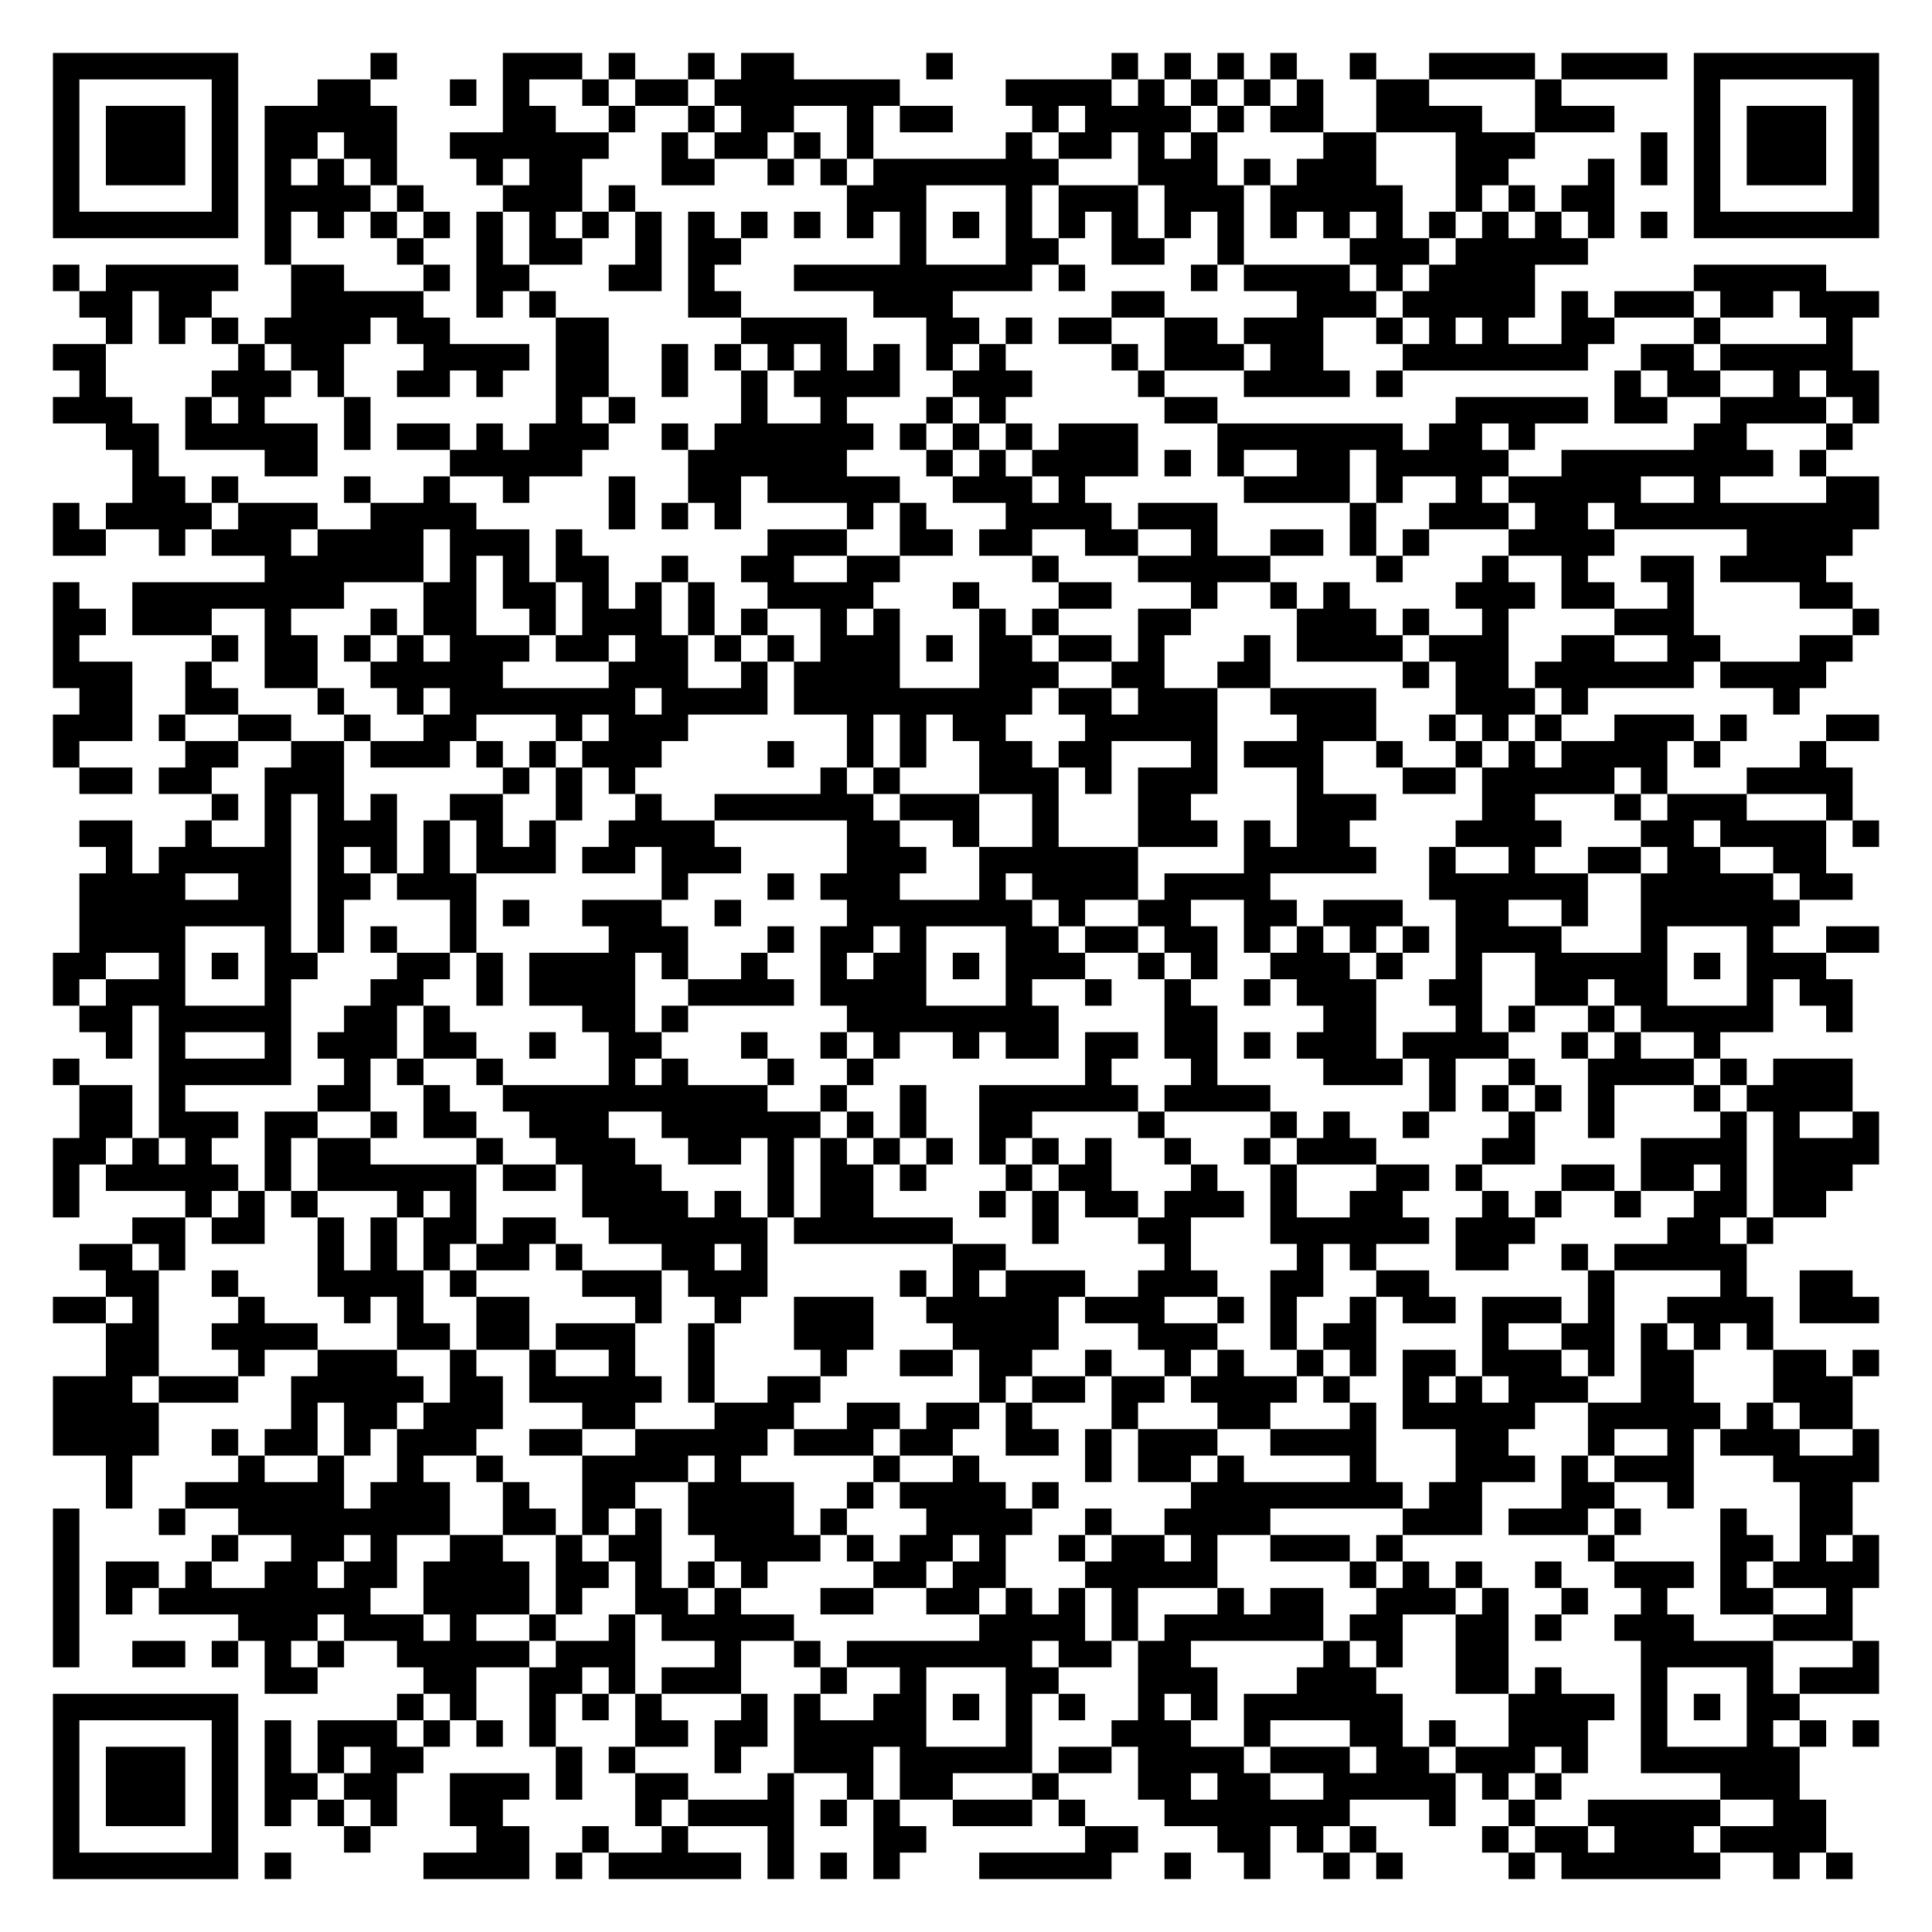
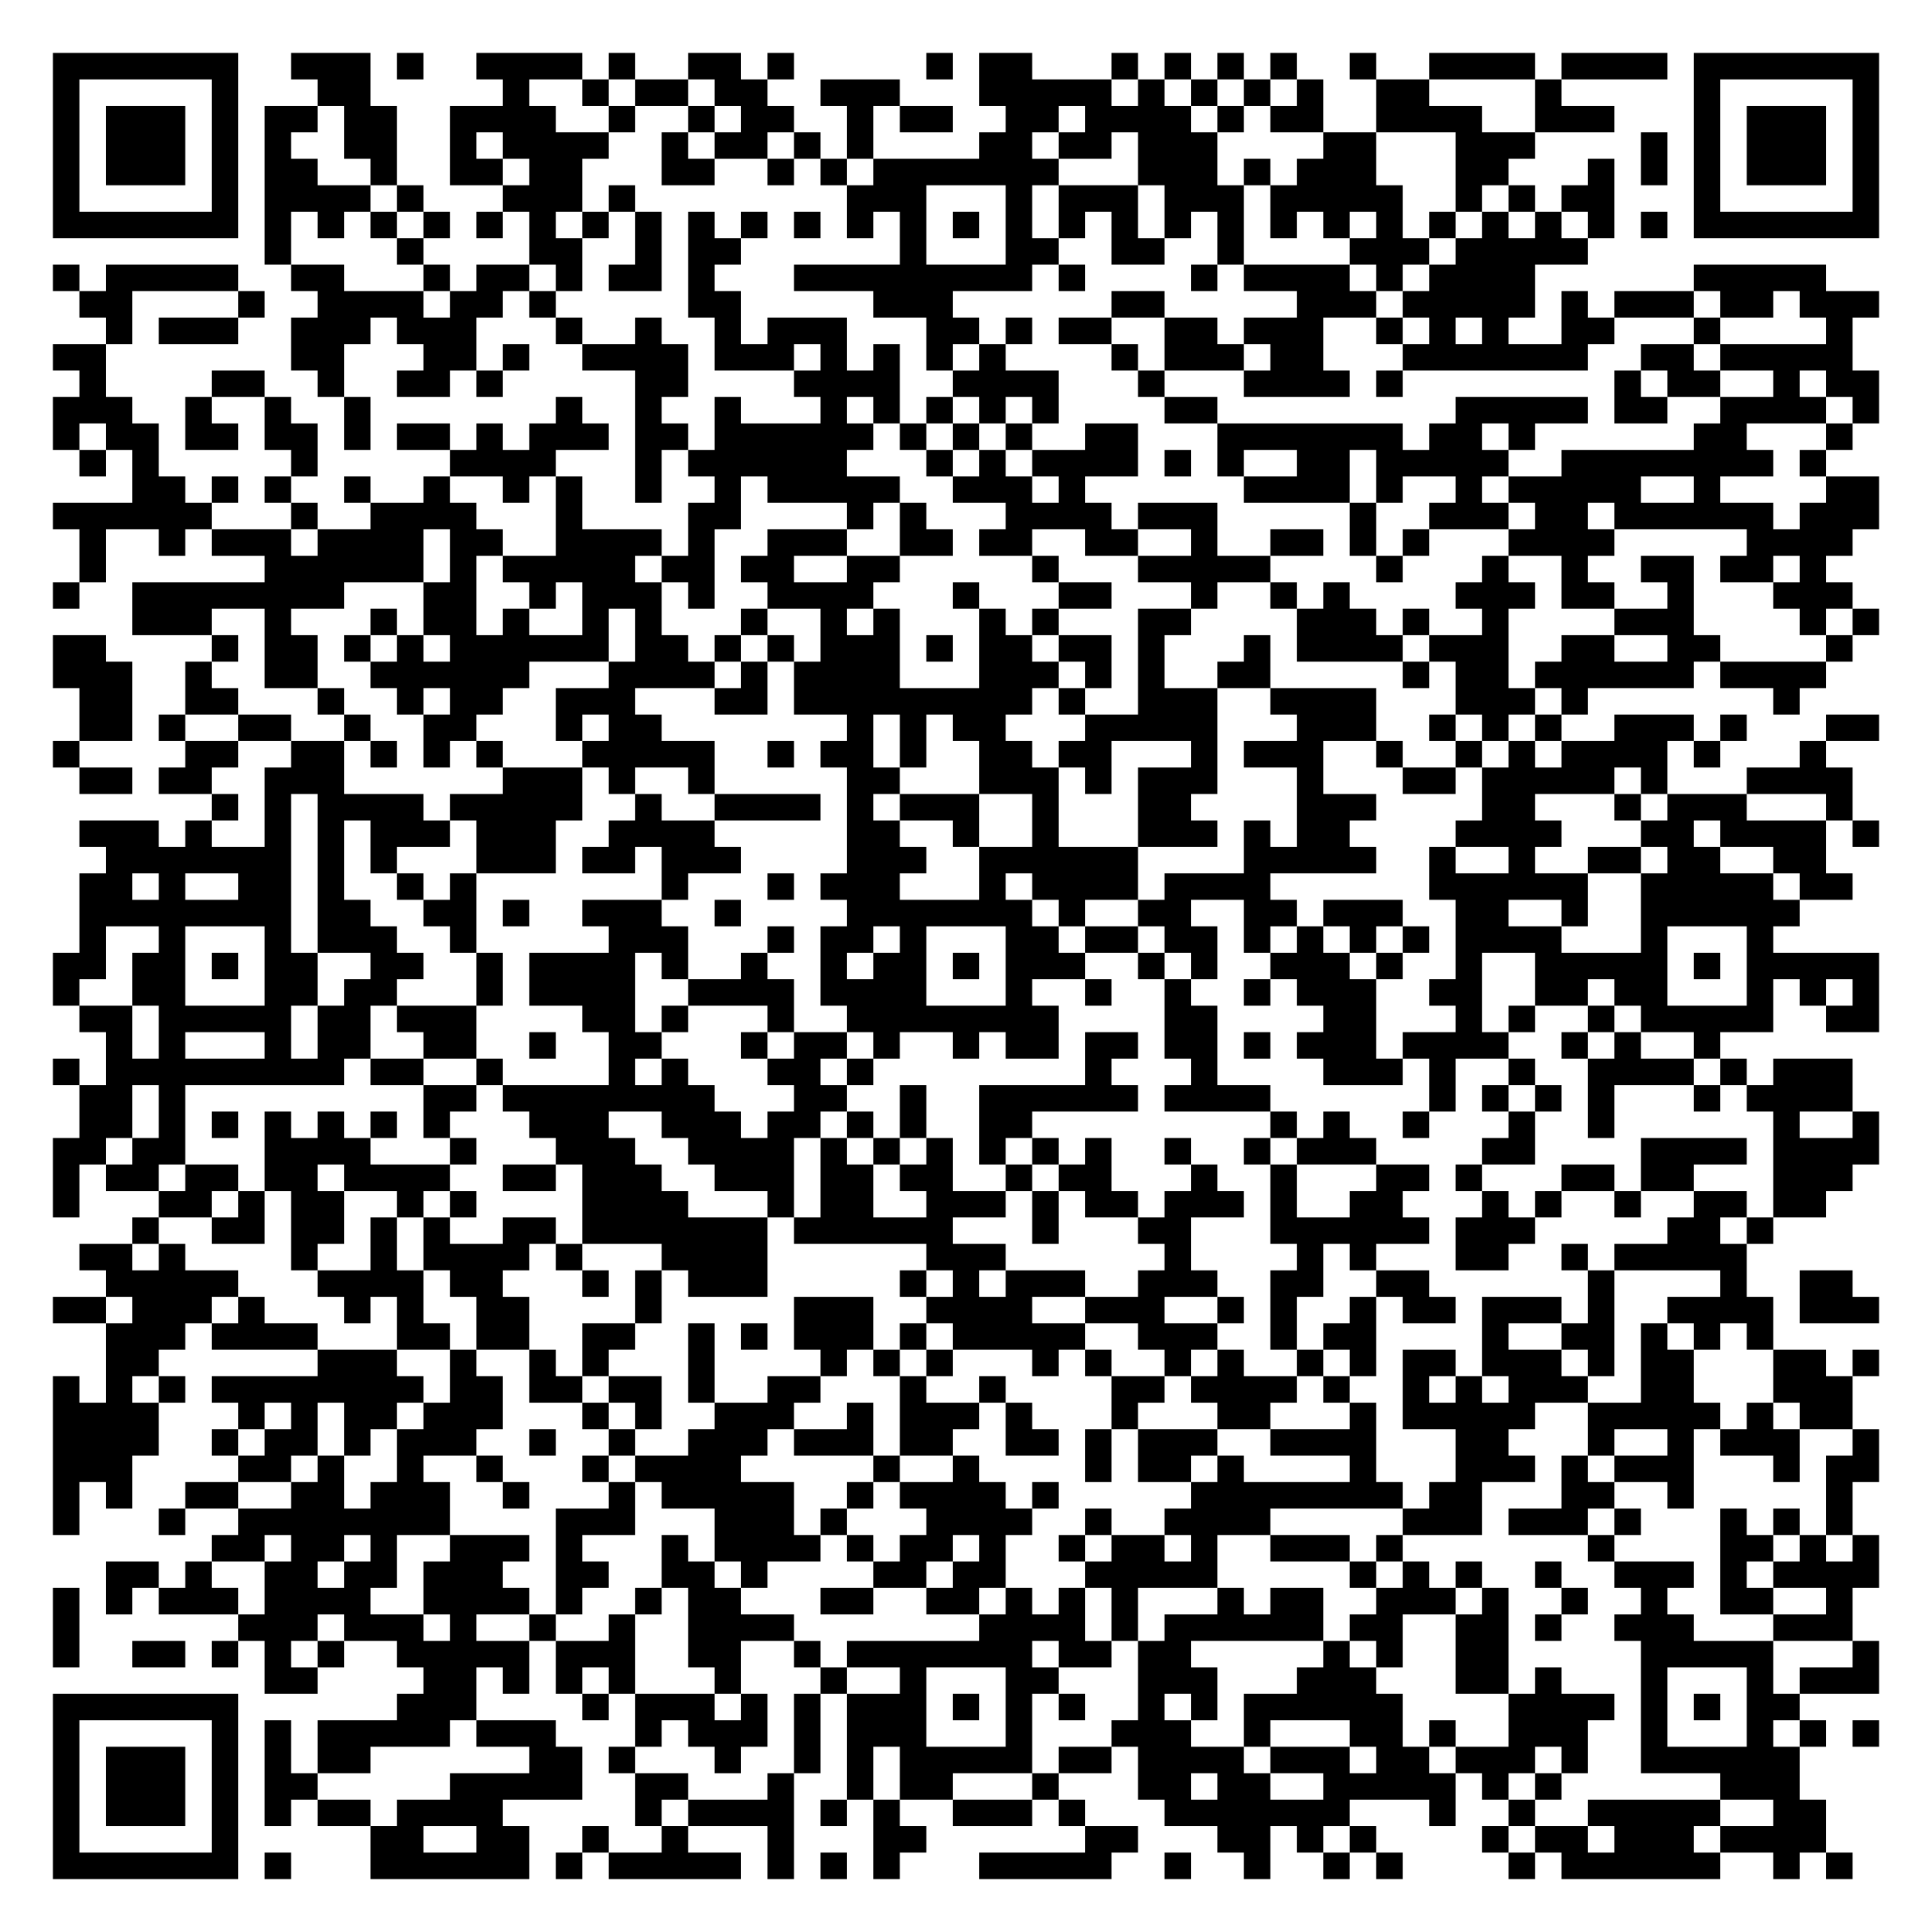
<svg xmlns="http://www.w3.org/2000/svg" width="292" height="292" class="segno">
  <g transform="scale(4)">
    <path fill="#fff" d="M0 0h73v73h-73z" />
-     <path class="qrline" stroke="#000" d="M2 2.5h7m5 0h1m4 0h3m1 0h1m2 0h1m1 0h2m5 0h1m6 0h1m1 0h1m1 0h1m1 0h1m2 0h1m2 0h4m1 0h4m1 0h7m-69 1h1m5 0h1m3 0h2m3 0h1m1 0h1m2 0h1m1 0h2m1 0h7m4 0h4m1 0h1m1 0h1m1 0h1m1 0h1m2 0h2m4 0h1m5 0h1m5 0h1m-69 1h1m1 0h3m1 0h1m1 0h5m4 0h2m2 0h1m2 0h1m1 0h2m2 0h1m1 0h2m3 0h1m1 0h4m1 0h1m1 0h2m2 0h4m2 0h3m3 0h1m1 0h3m1 0h1m-69 1h1m1 0h3m1 0h1m1 0h2m1 0h2m2 0h6m2 0h1m1 0h2m1 0h1m1 0h1m5 0h1m1 0h2m1 0h1m1 0h1m4 0h2m3 0h3m4 0h1m1 0h1m1 0h3m1 0h1m-69 1h1m1 0h3m1 0h1m1 0h1m1 0h1m1 0h1m3 0h1m1 0h2m3 0h2m2 0h1m1 0h1m1 0h7m3 0h3m1 0h1m1 0h3m3 0h2m3 0h1m1 0h1m1 0h1m1 0h3m1 0h1m-69 1h1m5 0h1m1 0h4m1 0h1m3 0h3m1 0h1m8 0h3m3 0h1m1 0h3m1 0h3m1 0h5m2 0h1m1 0h1m1 0h2m3 0h1m5 0h1m-69 1h7m1 0h1m1 0h1m1 0h1m1 0h1m1 0h1m1 0h1m1 0h1m1 0h1m1 0h1m1 0h1m1 0h1m1 0h1m1 0h1m1 0h1m1 0h1m1 0h1m1 0h1m1 0h1m1 0h1m1 0h1m1 0h1m1 0h1m1 0h1m1 0h1m1 0h1m1 0h1m1 0h1m1 0h7m-61 1h1m4 0h1m2 0h1m1 0h2m2 0h1m1 0h2m6 0h1m3 0h2m2 0h2m2 0h1m4 0h3m1 0h5m-58 1h1m1 0h5m2 0h2m3 0h1m1 0h2m3 0h2m1 0h1m3 0h9m1 0h1m4 0h1m1 0h4m1 0h1m1 0h4m6 0h5m-66 1h2m1 0h2m3 0h5m2 0h1m1 0h1m5 0h2m5 0h3m6 0h2m5 0h3m1 0h5m1 0h1m1 0h3m1 0h2m1 0h3m-67 1h1m1 0h1m1 0h1m1 0h4m1 0h2m4 0h2m5 0h4m3 0h2m1 0h1m1 0h2m2 0h2m1 0h3m2 0h1m1 0h1m1 0h1m2 0h2m3 0h1m4 0h1m-68 1h2m5 0h1m1 0h2m3 0h4m1 0h2m2 0h1m1 0h1m1 0h1m1 0h1m1 0h1m1 0h1m1 0h1m4 0h1m1 0h3m1 0h2m3 0h7m2 0h2m1 0h5m-67 1h1m4 0h3m1 0h1m2 0h2m1 0h1m2 0h2m2 0h1m2 0h1m1 0h4m2 0h3m4 0h1m3 0h4m1 0h1m8 0h1m1 0h2m2 0h1m1 0h2m-69 1h3m2 0h1m1 0h1m3 0h1m7 0h1m1 0h1m4 0h1m2 0h1m3 0h1m1 0h1m6 0h2m9 0h5m1 0h2m2 0h4m1 0h1m-67 1h2m1 0h5m1 0h1m1 0h2m1 0h1m1 0h3m2 0h1m1 0h6m1 0h1m1 0h1m1 0h1m1 0h3m3 0h7m1 0h2m1 0h1m6 0h2m3 0h1m-65 1h1m4 0h2m5 0h5m4 0h6m3 0h1m1 0h1m1 0h4m1 0h1m1 0h1m2 0h2m1 0h5m2 0h8m1 0h1m-64 1h2m1 0h1m4 0h1m2 0h1m2 0h1m3 0h1m2 0h2m1 0h5m2 0h3m1 0h1m6 0h4m1 0h1m2 0h1m1 0h5m2 0h1m4 0h2m-69 1h1m1 0h4m1 0h3m2 0h4m5 0h1m1 0h1m1 0h1m4 0h1m1 0h1m3 0h4m1 0h3m5 0h1m2 0h3m1 0h2m1 0h10m-69 1h2m2 0h1m1 0h3m1 0h4m1 0h3m1 0h1m7 0h3m2 0h2m1 0h2m2 0h2m2 0h1m2 0h2m1 0h1m1 0h1m3 0h4m5 0h4m-60 1h6m1 0h1m1 0h1m1 0h2m2 0h1m2 0h2m2 0h2m5 0h1m3 0h5m4 0h1m3 0h1m2 0h1m2 0h2m1 0h4m-67 1h1m2 0h8m3 0h2m1 0h2m1 0h1m1 0h1m1 0h1m2 0h4m3 0h1m3 0h2m3 0h1m2 0h1m1 0h1m4 0h3m1 0h2m2 0h1m4 0h2m-68 1h2m1 0h3m2 0h1m3 0h1m1 0h2m2 0h1m1 0h3m1 0h1m1 0h1m2 0h1m1 0h1m3 0h1m1 0h1m3 0h2m4 0h3m1 0h1m2 0h1m4 0h3m6 0h1m-69 1h1m5 0h1m1 0h2m1 0h1m1 0h1m1 0h3m1 0h2m1 0h2m1 0h1m1 0h1m1 0h3m1 0h1m1 0h2m1 0h2m1 0h1m3 0h1m1 0h4m1 0h3m2 0h2m2 0h2m3 0h2m-68 1h3m2 0h1m2 0h2m2 0h5m4 0h3m2 0h1m1 0h4m3 0h3m2 0h2m2 0h2m5 0h1m1 0h2m1 0h6m1 0h4m-66 1h2m2 0h2m3 0h1m2 0h1m1 0h7m1 0h4m1 0h9m1 0h2m1 0h3m2 0h4m3 0h3m1 0h1m7 0h1m-66 1h3m1 0h1m2 0h2m2 0h1m2 0h2m3 0h1m1 0h3m6 0h1m1 0h1m1 0h2m3 0h5m3 0h3m2 0h1m1 0h1m1 0h1m2 0h3m1 0h1m3 0h2m-69 1h1m4 0h2m2 0h2m1 0h3m1 0h1m1 0h1m1 0h3m4 0h1m2 0h1m1 0h1m2 0h2m1 0h2m3 0h1m1 0h3m2 0h1m2 0h1m1 0h1m1 0h4m1 0h1m3 0h1m-66 1h2m1 0h2m2 0h3m6 0h1m1 0h1m1 0h1m7 0h1m1 0h1m3 0h3m1 0h1m1 0h3m3 0h1m3 0h2m1 0h5m1 0h1m3 0h4m-62 1h1m1 0h1m1 0h1m1 0h1m2 0h2m2 0h1m2 0h1m2 0h6m1 0h3m2 0h1m3 0h2m4 0h3m4 0h2m3 0h1m1 0h3m3 0h1m-67 1h2m2 0h1m2 0h1m1 0h3m1 0h1m1 0h1m1 0h1m2 0h4m5 0h2m2 0h1m2 0h1m3 0h3m1 0h1m1 0h2m4 0h4m3 0h2m1 0h4m1 0h1m-67 1h1m1 0h5m1 0h1m1 0h1m1 0h1m1 0h3m1 0h2m1 0h3m4 0h3m2 0h6m4 0h5m2 0h1m2 0h1m2 0h2m1 0h2m2 0h2m-66 1h4m2 0h2m1 0h2m1 0h3m7 0h1m3 0h1m1 0h3m3 0h1m1 0h4m1 0h4m6 0h6m2 0h5m1 0h2m-67 1h8m1 0h1m4 0h1m1 0h1m2 0h3m2 0h1m4 0h7m1 0h1m2 0h2m2 0h2m1 0h3m2 0h2m2 0h1m2 0h6m-65 1h4m3 0h1m1 0h1m1 0h1m2 0h1m5 0h3m3 0h1m1 0h2m1 0h1m3 0h2m1 0h2m1 0h2m1 0h1m1 0h1m1 0h1m1 0h1m1 0h4m3 0h1m3 0h1m2 0h2m-69 1h2m2 0h1m1 0h1m1 0h2m3 0h2m1 0h1m1 0h4m1 0h1m2 0h1m2 0h1m1 0h2m1 0h1m1 0h3m2 0h1m1 0h1m2 0h3m1 0h1m2 0h1m2 0h5m1 0h1m1 0h3m-67 1h1m1 0h3m3 0h1m3 0h2m2 0h1m1 0h4m2 0h4m1 0h4m3 0h1m2 0h1m2 0h1m2 0h1m1 0h3m2 0h2m2 0h2m1 0h2m3 0h1m1 0h2m-67 1h2m1 0h5m2 0h2m1 0h1m5 0h2m1 0h1m6 0h8m4 0h2m4 0h2m3 0h1m1 0h1m2 0h1m1 0h5m2 0h1m-66 1h1m1 0h1m3 0h1m1 0h3m1 0h2m2 0h1m2 0h2m3 0h1m2 0h1m1 0h1m2 0h1m1 0h2m1 0h2m1 0h2m1 0h1m1 0h3m1 0h4m2 0h1m1 0h1m2 0h1m-63 1h1m3 0h5m2 0h1m1 0h1m2 0h1m4 0h1m1 0h1m3 0h1m2 0h1m8 0h1m3 0h1m4 0h3m1 0h1m2 0h1m2 0h4m1 0h1m1 0h3m-67 1h2m1 0h1m5 0h2m2 0h1m2 0h10m2 0h1m2 0h1m2 0h6m1 0h4m6 0h1m1 0h1m1 0h1m1 0h1m3 0h1m1 0h4m-67 1h2m1 0h3m1 0h2m2 0h1m1 0h2m2 0h3m2 0h6m1 0h1m1 0h1m2 0h2m4 0h1m4 0h1m1 0h1m2 0h1m3 0h1m2 0h1m4 0h1m1 0h1m2 0h1m-69 1h2m1 0h1m1 0h1m2 0h1m1 0h2m4 0h1m2 0h3m2 0h2m1 0h1m1 0h1m1 0h1m1 0h1m1 0h1m1 0h1m1 0h1m2 0h1m2 0h1m1 0h3m4 0h2m4 0h4m1 0h4m-69 1h1m1 0h5m1 0h1m1 0h6m1 0h2m1 0h3m4 0h1m1 0h2m1 0h1m3 0h1m1 0h2m3 0h1m2 0h1m3 0h2m1 0h1m3 0h2m1 0h2m1 0h1m1 0h3m-68 1h1m4 0h1m1 0h1m1 0h1m3 0h1m1 0h1m4 0h4m1 0h1m1 0h1m1 0h2m4 0h1m1 0h1m1 0h2m1 0h3m1 0h1m2 0h2m3 0h1m1 0h1m2 0h1m2 0h2m1 0h2m-64 1h2m1 0h2m2 0h1m1 0h1m1 0h2m1 0h2m2 0h6m1 0h6m3 0h1m3 0h2m3 0h6m1 0h3m5 0h2m1 0h1m-64 1h2m1 0h1m5 0h1m1 0h1m1 0h1m1 0h2m1 0h1m3 0h2m1 0h1m7 0h2m6 0h1m4 0h1m1 0h1m3 0h2m2 0h1m1 0h5m-62 1h2m2 0h1m3 0h4m1 0h1m4 0h3m1 0h3m5 0h1m1 0h1m1 0h3m2 0h3m2 0h2m2 0h2m6 0h1m4 0h1m2 0h2m-68 1h2m1 0h1m3 0h1m3 0h1m1 0h1m2 0h2m4 0h1m2 0h1m2 0h3m2 0h5m1 0h3m2 0h1m1 0h1m2 0h1m1 0h2m1 0h3m1 0h1m2 0h4m1 0h3m-67 1h2m2 0h4m3 0h2m1 0h2m1 0h3m2 0h1m3 0h3m3 0h4m3 0h3m2 0h1m1 0h2m4 0h1m2 0h2m1 0h1m1 0h1m1 0h1m-63 1h2m3 0h1m2 0h3m2 0h1m2 0h1m2 0h1m2 0h1m4 0h1m2 0h2m1 0h2m2 0h1m2 0h1m1 0h1m2 0h1m1 0h1m1 0h2m1 0h3m1 0h1m1 0h2m3 0h2m1 0h1m-69 1h3m1 0h3m2 0h5m1 0h2m1 0h5m1 0h1m2 0h2m6 0h1m1 0h2m1 0h2m1 0h4m1 0h1m2 0h1m1 0h1m1 0h3m2 0h2m3 0h3m-68 1h4m5 0h1m1 0h2m1 0h3m3 0h2m3 0h3m2 0h2m1 0h2m1 0h1m3 0h1m3 0h2m3 0h1m1 0h5m2 0h5m1 0h1m1 0h2m-68 1h4m2 0h1m1 0h2m1 0h1m1 0h3m2 0h2m2 0h5m1 0h3m1 0h2m2 0h2m1 0h1m1 0h3m2 0h4m3 0h2m3 0h1m2 0h1m1 0h3m2 0h1m-67 1h1m4 0h1m2 0h1m2 0h1m2 0h1m3 0h4m1 0h1m5 0h1m2 0h1m4 0h1m1 0h2m1 0h1m4 0h1m3 0h3m1 0h1m1 0h3m3 0h4m-67 1h1m2 0h6m1 0h3m2 0h1m2 0h2m2 0h4m2 0h1m1 0h4m1 0h1m5 0h8m1 0h2m3 0h2m2 0h1m4 0h2m-68 1h1m3 0h1m2 0h8m2 0h2m1 0h1m1 0h1m1 0h4m1 0h1m3 0h4m2 0h1m2 0h4m5 0h3m1 0h3m1 0h1m3 0h1m2 0h2m-68 1h1m5 0h1m2 0h2m1 0h1m2 0h2m2 0h1m1 0h2m2 0h4m1 0h1m1 0h2m1 0h1m2 0h1m1 0h2m1 0h1m2 0h3m1 0h1m7 0h1m4 0h2m1 0h1m1 0h1m-69 1h1m1 0h2m1 0h1m2 0h2m1 0h2m1 0h4m1 0h2m1 0h1m1 0h1m1 0h1m4 0h2m1 0h2m3 0h5m5 0h1m1 0h1m1 0h1m2 0h1m2 0h3m1 0h1m1 0h4m-69 1h1m1 0h1m1 0h8m2 0h4m1 0h1m2 0h2m1 0h1m3 0h2m2 0h2m1 0h1m1 0h1m1 0h1m3 0h1m1 0h2m2 0h3m1 0h1m2 0h1m2 0h1m2 0h2m2 0h1m-68 1h1m6 0h3m1 0h3m1 0h1m2 0h1m2 0h1m1 0h5m7 0h4m1 0h1m1 0h6m1 0h2m2 0h2m1 0h1m2 0h3m3 0h3m-68 1h1m2 0h2m1 0h1m1 0h1m1 0h1m2 0h5m1 0h3m3 0h1m2 0h1m1 0h7m1 0h2m1 0h2m5 0h1m1 0h1m2 0h2m5 0h5m3 0h1m-61 1h2m4 0h2m2 0h2m1 0h1m1 0h3m3 0h1m2 0h1m3 0h2m3 0h3m3 0h3m3 0h2m1 0h1m3 0h1m3 0h1m1 0h3m-69 1h7m6 0h1m1 0h1m2 0h1m1 0h1m1 0h1m3 0h1m1 0h1m2 0h2m1 0h1m1 0h1m1 0h1m2 0h1m1 0h1m1 0h6m4 0h4m1 0h1m1 0h1m1 0h2m-66 1h1m5 0h1m1 0h1m1 0h3m1 0h1m1 0h1m1 0h1m3 0h2m1 0h2m1 0h5m3 0h1m3 0h3m2 0h1m3 0h2m1 0h1m2 0h3m2 0h1m3 0h1m1 0h1m1 0h1m-69 1h1m1 0h3m1 0h1m1 0h1m1 0h1m1 0h2m5 0h1m1 0h1m3 0h1m2 0h3m1 0h5m1 0h2m1 0h4m1 0h3m1 0h2m1 0h3m1 0h1m2 0h6m-66 1h1m1 0h3m1 0h1m1 0h2m1 0h2m2 0h3m1 0h1m2 0h2m3 0h1m2 0h1m1 0h2m3 0h1m3 0h2m1 0h2m2 0h5m1 0h1m1 0h1m6 0h3m-66 1h1m1 0h3m1 0h1m1 0h1m1 0h1m1 0h1m2 0h2m5 0h1m1 0h4m1 0h1m1 0h1m2 0h3m1 0h1m3 0h7m3 0h1m2 0h1m2 0h5m2 0h2m-67 1h1m5 0h1m4 0h1m4 0h2m2 0h1m2 0h1m3 0h1m3 0h2m6 0h2m3 0h2m1 0h1m1 0h1m4 0h1m1 0h2m1 0h3m1 0h4m-67 1h7m1 0h1m5 0h4m1 0h1m1 0h5m1 0h1m1 0h1m1 0h1m3 0h5m2 0h1m2 0h1m2 0h1m1 0h1m4 0h1m1 0h6m2 0h1m1 0h1" />
+     <path class="qrline" stroke="#000" d="M2 2.5h7m2 0h3m1 0h1m2 0h4m1 0h1m2 0h2m1 0h1m5 0h1m1 0h2m3 0h1m1 0h1m1 0h1m1 0h1m2 0h1m2 0h4m1 0h4m1 0h7m-69 1h1m5 0h1m3 0h2m5 0h1m2 0h1m1 0h2m1 0h2m2 0h3m3 0h5m1 0h1m1 0h1m1 0h1m1 0h1m2 0h2m4 0h1m5 0h1m5 0h1m-69 1h1m1 0h3m1 0h1m1 0h2m1 0h2m2 0h4m2 0h1m2 0h1m1 0h2m2 0h1m1 0h2m2 0h2m1 0h4m1 0h1m1 0h2m2 0h4m2 0h3m3 0h1m1 0h3m1 0h1m-69 1h1m1 0h3m1 0h1m1 0h1m2 0h2m2 0h1m1 0h4m2 0h1m1 0h2m1 0h1m1 0h1m4 0h2m1 0h2m1 0h3m4 0h2m3 0h3m4 0h1m1 0h1m1 0h3m1 0h1m-69 1h1m1 0h3m1 0h1m1 0h2m2 0h1m2 0h2m1 0h2m3 0h2m2 0h1m1 0h1m1 0h7m3 0h3m1 0h1m1 0h3m3 0h2m3 0h1m1 0h1m1 0h1m1 0h3m1 0h1m-69 1h1m5 0h1m1 0h4m1 0h1m3 0h3m1 0h1m8 0h3m3 0h1m1 0h3m1 0h3m1 0h5m2 0h1m1 0h1m1 0h2m3 0h1m5 0h1m-69 1h7m1 0h1m1 0h1m1 0h1m1 0h1m1 0h1m1 0h1m1 0h1m1 0h1m1 0h1m1 0h1m1 0h1m1 0h1m1 0h1m1 0h1m1 0h1m1 0h1m1 0h1m1 0h1m1 0h1m1 0h1m1 0h1m1 0h1m1 0h1m1 0h1m1 0h1m1 0h1m1 0h1m1 0h7m-61 1h1m4 0h1m4 0h2m2 0h1m1 0h2m6 0h1m3 0h2m2 0h2m2 0h1m4 0h3m1 0h5m-58 1h1m1 0h5m2 0h2m3 0h1m1 0h2m1 0h1m1 0h2m1 0h1m3 0h9m1 0h1m4 0h1m1 0h4m1 0h1m1 0h4m6 0h5m-66 1h2m4 0h1m2 0h4m1 0h2m1 0h1m5 0h2m5 0h3m6 0h2m5 0h3m1 0h5m1 0h1m1 0h3m1 0h2m1 0h3m-67 1h1m1 0h3m2 0h3m1 0h3m3 0h1m2 0h1m2 0h1m1 0h3m3 0h2m1 0h1m1 0h2m2 0h2m1 0h3m2 0h1m1 0h1m1 0h1m2 0h2m3 0h1m4 0h1m-68 1h2m7 0h2m3 0h2m1 0h1m2 0h4m1 0h3m1 0h1m1 0h1m1 0h1m1 0h1m4 0h1m1 0h3m1 0h2m3 0h7m2 0h2m1 0h5m-67 1h1m4 0h2m2 0h1m2 0h2m1 0h1m5 0h2m4 0h4m2 0h4m3 0h1m3 0h4m1 0h1m8 0h1m1 0h2m2 0h1m1 0h2m-69 1h3m2 0h1m2 0h1m2 0h1m7 0h1m2 0h1m2 0h1m3 0h1m1 0h1m1 0h1m1 0h1m1 0h1m4 0h2m9 0h5m1 0h2m2 0h4m1 0h1m-69 1h1m1 0h2m1 0h2m1 0h2m1 0h1m1 0h2m1 0h1m1 0h3m1 0h2m1 0h6m1 0h1m1 0h1m1 0h1m2 0h2m3 0h7m1 0h2m1 0h1m6 0h2m3 0h1m-67 1h1m1 0h1m5 0h1m5 0h4m3 0h1m1 0h6m3 0h1m1 0h1m1 0h4m1 0h1m1 0h1m2 0h2m1 0h5m2 0h8m1 0h1m-64 1h2m1 0h1m1 0h1m2 0h1m2 0h1m2 0h1m1 0h1m2 0h1m2 0h1m1 0h5m2 0h3m1 0h1m6 0h4m1 0h1m2 0h1m1 0h5m2 0h1m4 0h2m-69 1h6m3 0h1m2 0h4m3 0h1m4 0h2m4 0h1m1 0h1m3 0h4m1 0h3m5 0h1m2 0h3m1 0h2m1 0h6m1 0h3m-68 1h1m2 0h1m1 0h3m1 0h4m1 0h2m2 0h4m1 0h1m2 0h3m2 0h2m1 0h2m2 0h2m2 0h1m2 0h2m1 0h1m1 0h1m3 0h4m5 0h4m-67 1h1m6 0h6m1 0h1m1 0h5m1 0h2m1 0h2m2 0h2m5 0h1m3 0h5m4 0h1m3 0h1m2 0h1m2 0h2m1 0h2m1 0h1m-67 1h1m2 0h8m3 0h2m2 0h1m1 0h3m1 0h1m2 0h4m3 0h1m3 0h2m3 0h1m2 0h1m1 0h1m4 0h3m1 0h2m2 0h1m3 0h3m-65 1h3m2 0h1m3 0h1m1 0h2m1 0h1m2 0h1m1 0h1m3 0h1m2 0h1m1 0h1m3 0h1m1 0h1m3 0h2m4 0h3m1 0h1m2 0h1m4 0h3m4 0h1m1 0h1m-69 1h2m4 0h1m1 0h2m1 0h1m1 0h1m1 0h6m1 0h2m1 0h1m1 0h1m1 0h3m1 0h1m1 0h2m1 0h2m1 0h1m3 0h1m1 0h4m1 0h3m2 0h2m2 0h2m4 0h1m-68 1h3m2 0h1m2 0h2m2 0h6m3 0h4m1 0h1m1 0h4m3 0h3m1 0h1m1 0h1m2 0h2m5 0h1m1 0h2m1 0h6m1 0h4m-66 1h2m2 0h2m3 0h1m2 0h1m1 0h2m2 0h3m3 0h2m1 0h9m1 0h1m2 0h3m2 0h4m3 0h3m1 0h1m7 0h1m-65 1h2m1 0h1m2 0h2m2 0h1m2 0h2m3 0h1m1 0h2m7 0h1m1 0h1m1 0h2m3 0h5m3 0h3m2 0h1m1 0h1m1 0h1m2 0h3m1 0h1m3 0h2m-69 1h1m4 0h2m2 0h2m1 0h1m1 0h1m1 0h1m3 0h5m2 0h1m1 0h2m1 0h1m2 0h2m1 0h2m3 0h1m1 0h3m2 0h1m2 0h1m1 0h1m1 0h4m1 0h1m3 0h1m-66 1h2m1 0h2m2 0h3m6 0h3m1 0h1m2 0h1m5 0h2m3 0h3m1 0h1m1 0h3m3 0h1m3 0h2m1 0h5m1 0h1m3 0h4m-62 1h1m1 0h1m1 0h4m1 0h5m2 0h1m2 0h4m1 0h1m1 0h3m2 0h1m3 0h2m4 0h3m4 0h2m3 0h1m1 0h3m3 0h1m-67 1h3m1 0h1m2 0h1m1 0h1m1 0h3m1 0h3m2 0h4m5 0h2m2 0h1m2 0h1m3 0h3m1 0h1m1 0h2m4 0h4m3 0h2m1 0h4m1 0h1m-67 1h7m1 0h1m1 0h1m3 0h3m1 0h2m1 0h3m4 0h3m2 0h6m4 0h5m2 0h1m2 0h1m2 0h2m1 0h2m2 0h2m-66 1h2m1 0h1m2 0h2m1 0h1m2 0h1m1 0h1m7 0h1m3 0h1m1 0h3m3 0h1m1 0h4m1 0h4m6 0h6m2 0h5m1 0h2m-67 1h8m1 0h2m2 0h2m1 0h1m2 0h3m2 0h1m4 0h7m1 0h1m2 0h2m2 0h2m1 0h3m2 0h2m2 0h1m2 0h6m-65 1h1m2 0h1m3 0h1m1 0h3m2 0h1m5 0h3m3 0h1m1 0h2m1 0h1m3 0h2m1 0h2m1 0h2m1 0h1m1 0h1m1 0h1m1 0h1m1 0h4m3 0h1m3 0h1m-65 1h2m1 0h2m1 0h1m1 0h2m2 0h2m2 0h1m1 0h4m1 0h1m2 0h1m2 0h1m1 0h2m1 0h1m1 0h3m2 0h1m1 0h1m2 0h3m1 0h1m2 0h1m2 0h5m1 0h1m1 0h5m-69 1h1m2 0h2m3 0h2m1 0h2m3 0h1m1 0h4m2 0h4m1 0h4m3 0h1m2 0h1m2 0h1m2 0h1m1 0h3m2 0h2m2 0h2m1 0h2m3 0h1m1 0h1m1 0h1m-68 1h2m1 0h5m1 0h2m1 0h3m4 0h2m1 0h1m3 0h1m2 0h8m4 0h2m4 0h2m3 0h1m1 0h1m2 0h1m1 0h5m2 0h2m-67 1h1m1 0h1m3 0h1m1 0h2m2 0h2m2 0h1m2 0h2m3 0h1m1 0h2m1 0h1m2 0h1m1 0h2m1 0h2m1 0h2m1 0h1m1 0h3m1 0h4m2 0h1m1 0h1m2 0h1m-63 1h1m1 0h9m1 0h2m2 0h1m4 0h1m1 0h1m3 0h2m1 0h1m8 0h1m3 0h1m4 0h3m1 0h1m2 0h1m2 0h4m1 0h1m1 0h3m-67 1h2m1 0h1m9 0h2m1 0h8m3 0h2m2 0h1m2 0h6m1 0h4m6 0h1m1 0h1m1 0h1m1 0h1m3 0h1m1 0h4m-67 1h2m1 0h1m1 0h1m1 0h1m1 0h1m1 0h1m1 0h1m3 0h3m2 0h3m1 0h2m1 0h1m1 0h1m2 0h2m9 0h1m1 0h1m2 0h1m3 0h1m2 0h1m6 0h1m2 0h1m-69 1h2m1 0h2m3 0h4m3 0h1m3 0h3m2 0h4m1 0h1m1 0h1m1 0h1m1 0h1m1 0h1m1 0h1m2 0h1m2 0h1m1 0h3m4 0h2m4 0h4m1 0h4m-69 1h1m1 0h2m1 0h2m1 0h2m1 0h4m2 0h2m1 0h3m2 0h3m1 0h2m1 0h2m2 0h1m1 0h2m3 0h1m2 0h1m3 0h2m1 0h1m3 0h2m1 0h2m3 0h3m-68 1h1m3 0h2m1 0h1m1 0h2m2 0h1m1 0h1m4 0h4m3 0h1m1 0h2m2 0h3m1 0h1m1 0h2m1 0h3m1 0h1m2 0h2m3 0h1m1 0h1m2 0h1m2 0h2m1 0h2m-64 1h1m2 0h2m1 0h2m1 0h1m1 0h1m2 0h2m1 0h7m1 0h6m3 0h1m3 0h2m3 0h6m1 0h3m5 0h2m1 0h1m-64 1h2m1 0h1m4 0h1m2 0h1m1 0h4m1 0h1m3 0h4m6 0h3m6 0h1m4 0h1m1 0h1m3 0h2m2 0h1m1 0h5m-62 1h5m3 0h4m1 0h2m3 0h1m1 0h1m1 0h3m5 0h1m1 0h1m1 0h3m2 0h3m2 0h2m2 0h2m6 0h1m4 0h1m2 0h2m-68 1h2m1 0h3m1 0h1m3 0h1m1 0h1m2 0h2m4 0h1m5 0h3m2 0h4m2 0h3m2 0h1m1 0h1m2 0h1m1 0h2m1 0h3m1 0h1m2 0h4m1 0h3m-67 1h3m1 0h4m3 0h2m1 0h2m2 0h2m2 0h1m1 0h1m1 0h3m1 0h1m1 0h5m2 0h3m2 0h1m1 0h2m4 0h1m2 0h2m1 0h1m1 0h1m1 0h1m-63 1h2m6 0h3m2 0h1m2 0h1m1 0h1m3 0h1m4 0h1m1 0h1m1 0h1m3 0h1m1 0h1m2 0h1m1 0h1m2 0h1m1 0h1m1 0h2m1 0h3m1 0h1m1 0h2m3 0h2m1 0h1m-69 1h1m1 0h1m1 0h1m1 0h8m1 0h2m1 0h2m1 0h2m1 0h1m2 0h2m3 0h1m2 0h1m4 0h2m1 0h4m1 0h1m2 0h1m1 0h1m1 0h3m2 0h2m3 0h3m-68 1h4m3 0h1m1 0h1m1 0h2m1 0h3m3 0h1m1 0h1m2 0h3m2 0h1m1 0h3m1 0h1m3 0h1m3 0h2m3 0h1m1 0h5m2 0h5m1 0h1m1 0h2m-68 1h4m2 0h1m1 0h2m1 0h1m1 0h3m2 0h1m2 0h1m2 0h3m1 0h3m1 0h2m2 0h2m1 0h1m1 0h3m2 0h4m3 0h2m3 0h1m2 0h1m1 0h3m2 0h1m-69 1h3m4 0h2m1 0h1m2 0h1m2 0h1m3 0h1m1 0h4m5 0h1m2 0h1m4 0h1m1 0h2m1 0h1m4 0h1m3 0h3m1 0h1m1 0h3m3 0h1m1 0h2m-69 1h1m1 0h1m2 0h2m2 0h2m1 0h3m2 0h1m3 0h1m1 0h5m2 0h1m1 0h4m1 0h1m5 0h8m1 0h2m3 0h2m2 0h1m5 0h1m-68 1h1m3 0h1m2 0h8m4 0h3m3 0h3m1 0h1m3 0h4m2 0h1m2 0h4m5 0h3m1 0h3m1 0h1m3 0h1m1 0h1m1 0h1m-62 1h2m1 0h2m1 0h1m2 0h3m1 0h1m3 0h1m1 0h4m1 0h1m1 0h2m1 0h1m2 0h1m1 0h2m1 0h1m2 0h3m1 0h1m7 0h1m4 0h2m1 0h1m1 0h1m-67 1h2m1 0h1m2 0h2m1 0h2m1 0h3m2 0h2m2 0h2m1 0h1m4 0h2m1 0h2m3 0h5m5 0h1m1 0h1m1 0h1m2 0h1m2 0h3m1 0h1m1 0h4m-69 1h1m1 0h1m1 0h3m1 0h4m2 0h4m1 0h1m2 0h1m1 0h2m3 0h2m2 0h2m1 0h1m1 0h1m1 0h1m3 0h1m1 0h2m2 0h3m1 0h1m2 0h1m2 0h1m2 0h2m2 0h1m-68 1h1m6 0h3m1 0h3m1 0h1m2 0h1m2 0h1m2 0h4m7 0h4m1 0h1m1 0h6m1 0h2m2 0h2m1 0h1m2 0h3m3 0h3m-68 1h1m2 0h2m1 0h1m1 0h1m1 0h1m2 0h5m1 0h3m2 0h2m2 0h1m1 0h7m1 0h2m1 0h2m5 0h1m1 0h1m2 0h2m5 0h5m3 0h1m-61 1h2m4 0h2m1 0h1m1 0h1m1 0h1m3 0h1m3 0h1m2 0h1m3 0h2m3 0h3m3 0h3m3 0h2m1 0h1m3 0h1m3 0h1m1 0h3m-69 1h7m6 0h3m4 0h1m1 0h3m1 0h1m1 0h1m1 0h3m1 0h1m1 0h1m1 0h1m2 0h1m1 0h1m1 0h6m4 0h4m1 0h1m1 0h1m1 0h2m-66 1h1m5 0h1m1 0h1m1 0h5m1 0h3m3 0h1m1 0h3m1 0h1m1 0h3m3 0h1m3 0h3m2 0h1m3 0h2m1 0h1m2 0h3m2 0h1m3 0h1m1 0h1m1 0h1m-69 1h1m1 0h3m1 0h1m1 0h1m1 0h2m6 0h2m1 0h1m3 0h1m2 0h1m1 0h1m1 0h5m1 0h2m1 0h4m1 0h3m1 0h2m1 0h3m1 0h1m2 0h6m-66 1h1m1 0h3m1 0h1m1 0h2m5 0h5m2 0h2m3 0h1m2 0h1m1 0h2m3 0h1m3 0h2m1 0h2m2 0h5m1 0h1m1 0h1m6 0h3m-66 1h1m1 0h3m1 0h1m1 0h1m1 0h2m1 0h4m5 0h1m1 0h4m1 0h1m1 0h1m2 0h3m1 0h1m3 0h7m3 0h1m2 0h1m2 0h5m2 0h2m-67 1h1m5 0h1m5 0h2m2 0h2m2 0h1m2 0h1m3 0h1m3 0h2m6 0h2m3 0h2m1 0h1m1 0h1m4 0h1m1 0h2m1 0h3m1 0h4m-67 1h7m1 0h1m3 0h6m1 0h1m1 0h5m1 0h1m1 0h1m1 0h1m3 0h5m2 0h1m2 0h1m2 0h1m1 0h1m4 0h1m1 0h6m2 0h1m1 0h1" />
  </g>
</svg>
